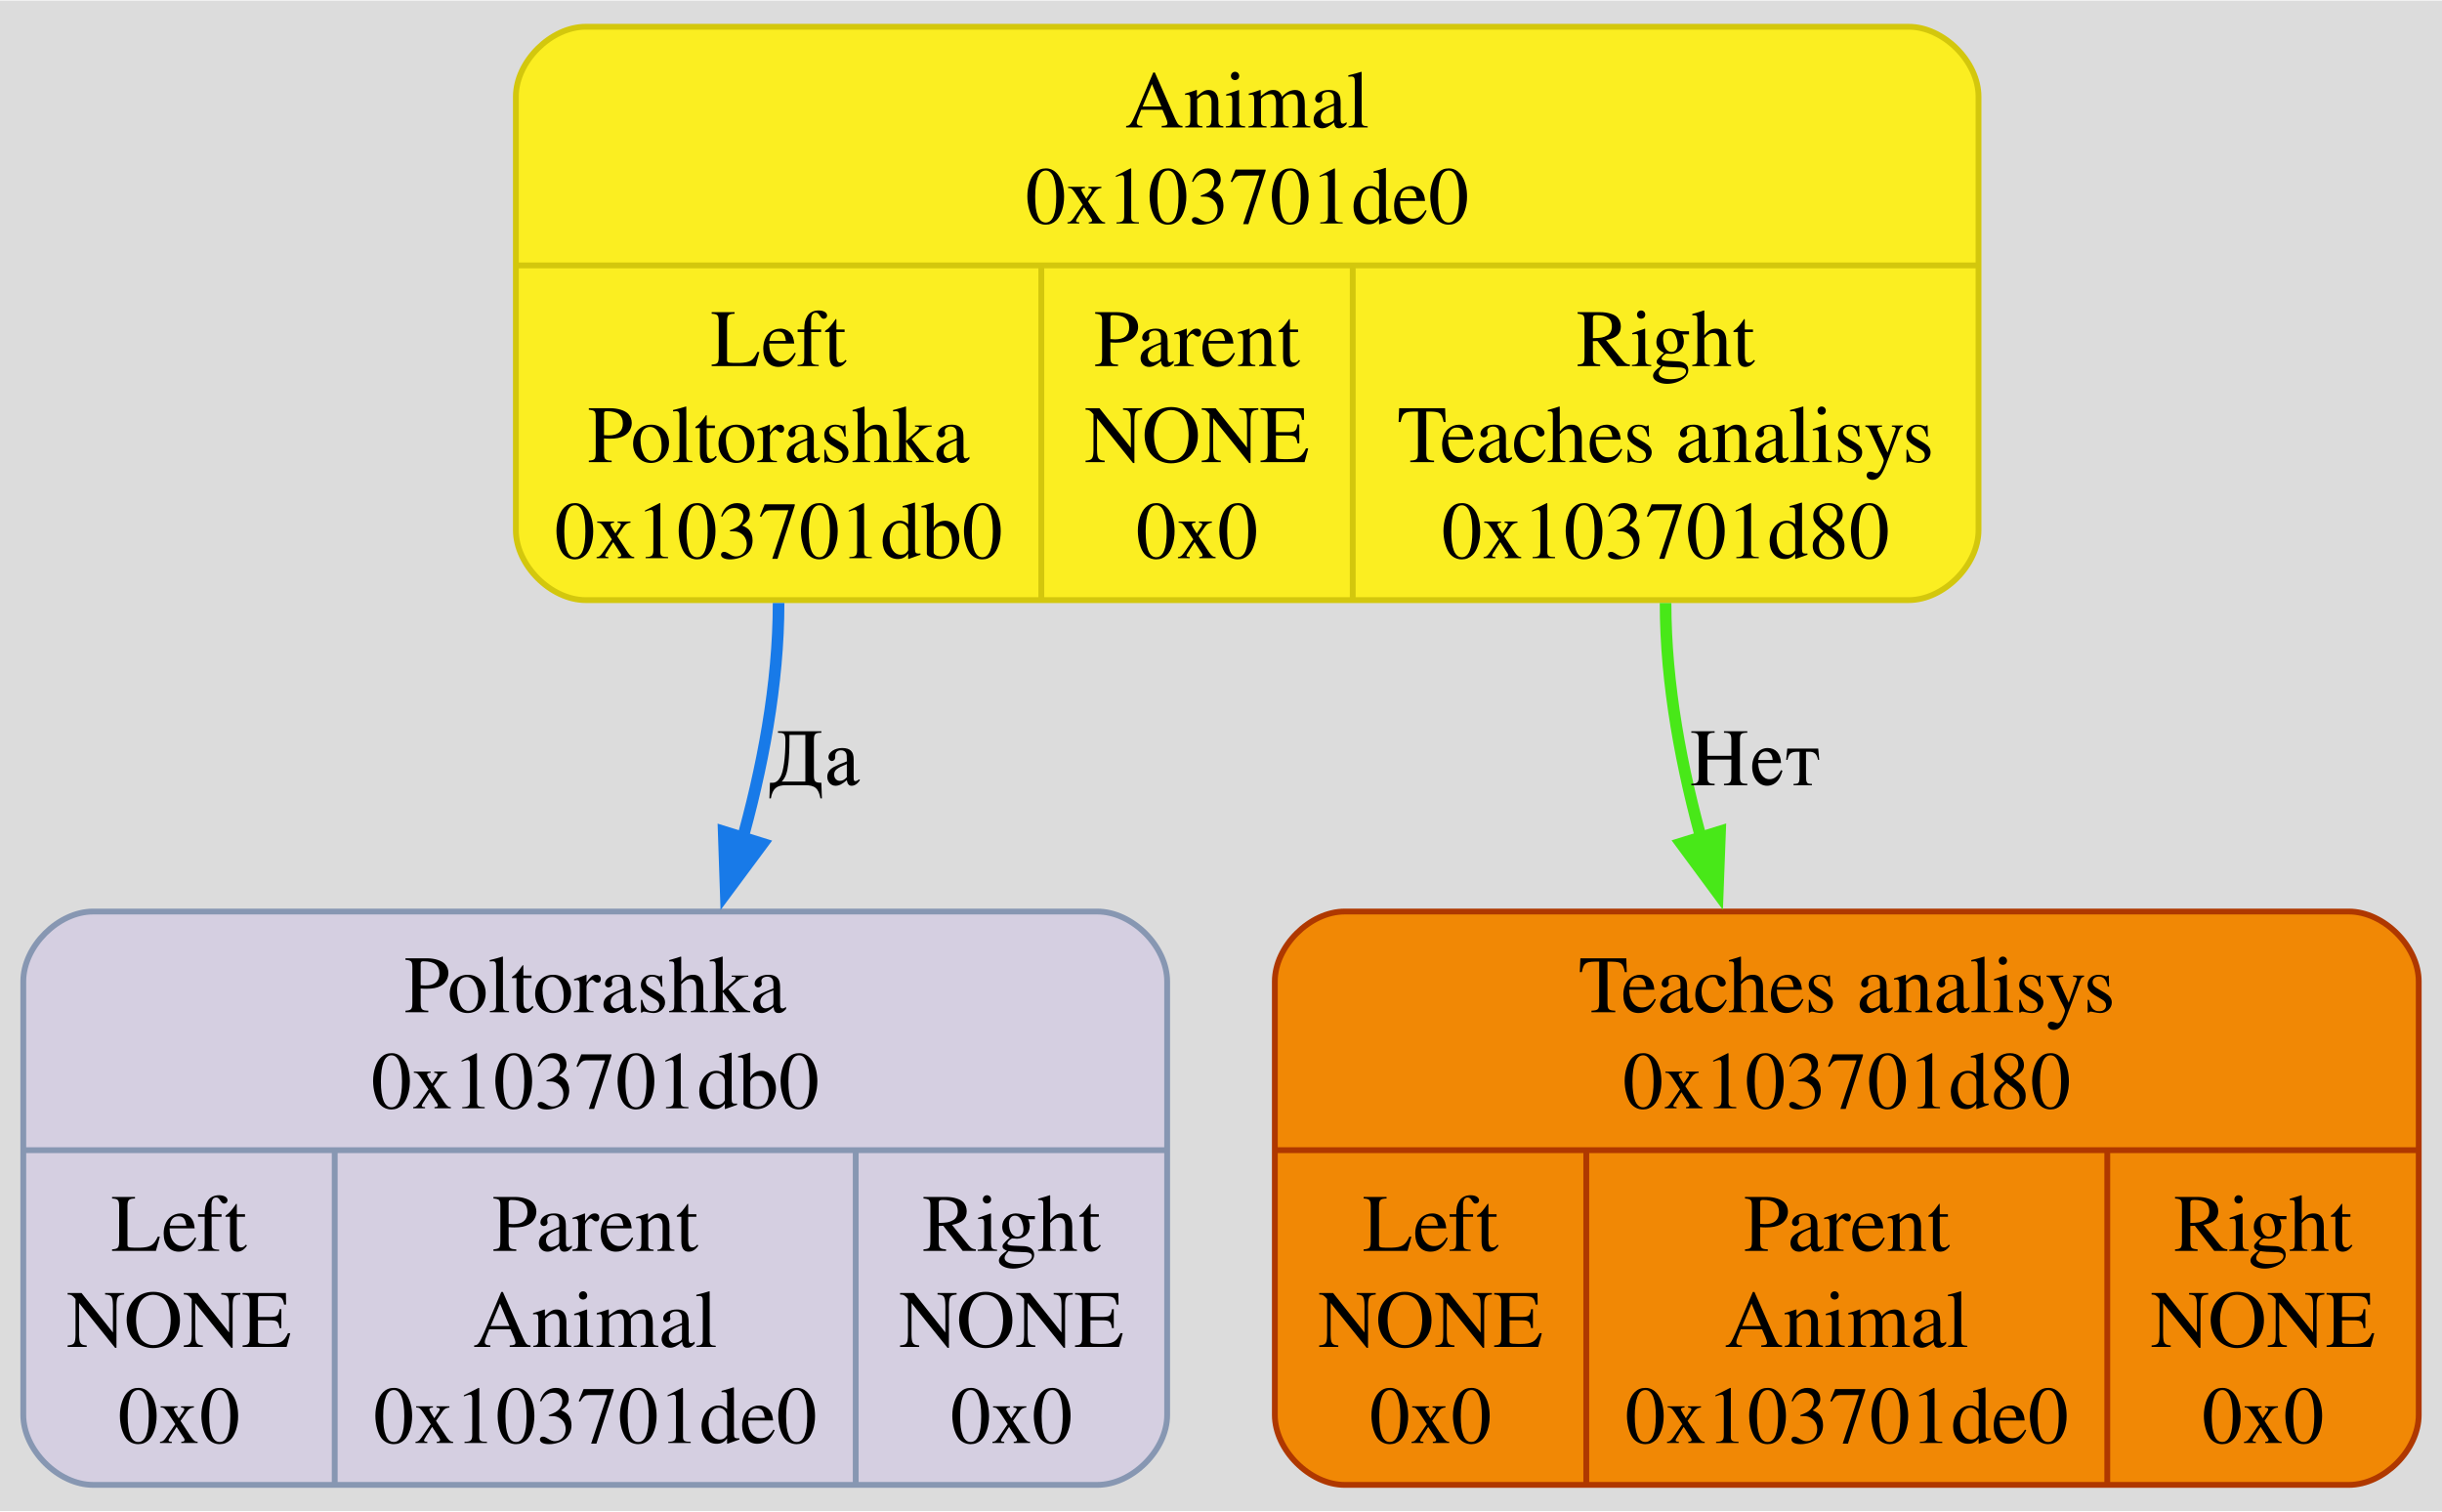
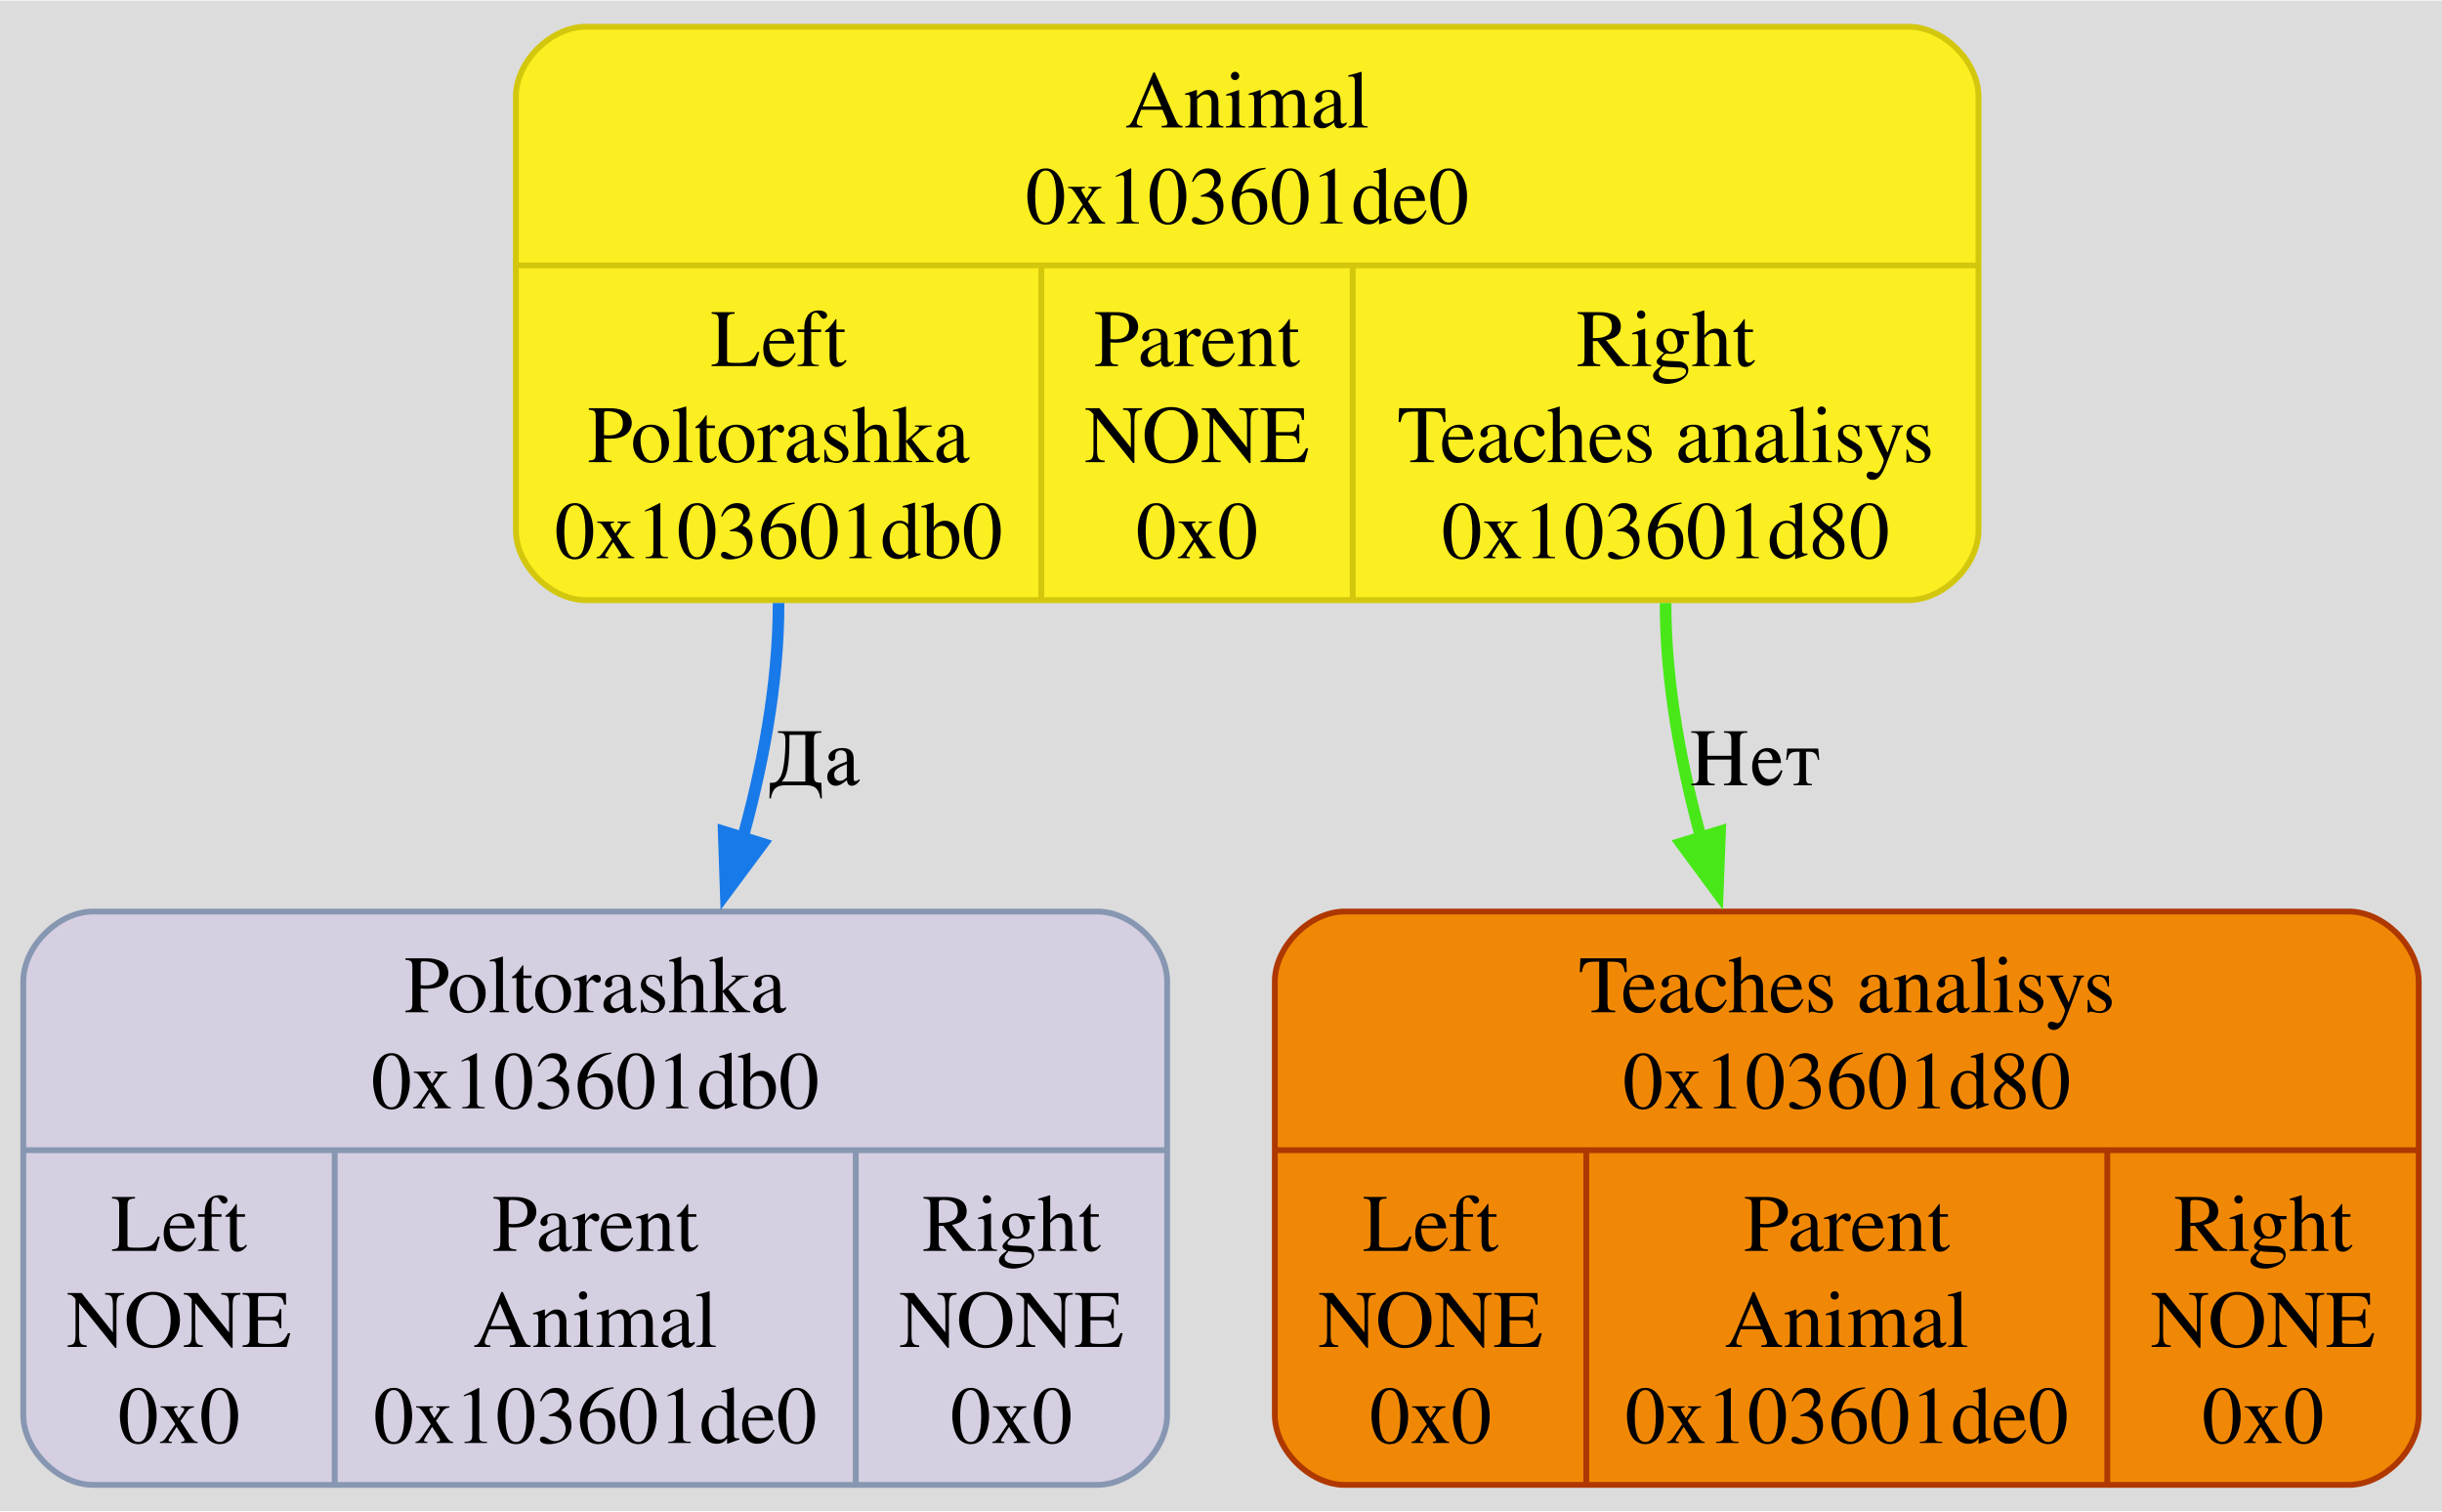
<svg xmlns="http://www.w3.org/2000/svg" width="420pt" height="260pt" viewBox="0.00 0.00 419.50 259.50">
  <g id="graph0" class="graph" transform="scale(1 1) rotate(0) translate(4 255.5)">
    <polygon fill="#dcdcdc" stroke="none" points="-4,4 -4,-255.5 415.5,-255.5 415.5,4 -4,4" />
    <g id="node1" class="node">
      <path fill="#fbee21" stroke="#d3c70d" d="M96.62,-152.5C96.62,-152.5 323.88,-152.5 323.88,-152.5 329.88,-152.5 335.88,-158.5 335.88,-164.5 335.88,-164.5 335.88,-239 335.88,-239 335.88,-245 329.88,-251 323.88,-251 323.88,-251 96.63,-251 96.63,-251 90.62,-251 84.62,-245 84.62,-239 84.62,-239 84.62,-164.5 84.62,-164.5 84.62,-158.5 90.62,-152.5 96.62,-152.5" />
      <text text-anchor="middle" x="210.25" y="-233.7" font-family="Times,serif" font-size="14.00" fill="#000000">Animal</text>
-       <text text-anchor="middle" x="210.25" y="-217.2" font-family="Times,serif" font-size="14.00" fill="#000000">0x103701de0</text>
+       <text text-anchor="middle" x="210.25" y="-217.2" font-family="Times,serif" font-size="14.00" fill="#000000">0x103601de0</text>
      <polyline fill="none" stroke="#d3c70d" points="84.62,-210 335.88,-210" />
      <text text-anchor="middle" x="129.75" y="-192.7" font-family="Times,serif" font-size="14.00" fill="#000000">Left</text>
      <text text-anchor="middle" x="129.75" y="-176.2" font-family="Times,serif" font-size="14.00" fill="#000000">Poltorashka</text>
-       <text text-anchor="middle" x="129.75" y="-159.7" font-family="Times,serif" font-size="14.00" fill="#000000">0x103701db0</text>
+       <text text-anchor="middle" x="129.75" y="-159.7" font-family="Times,serif" font-size="14.00" fill="#000000">0x103601db0</text>
      <polyline fill="none" stroke="#d3c70d" points="174.88,-152.5 174.88,-210" />
      <text text-anchor="middle" x="201.62" y="-192.7" font-family="Times,serif" font-size="14.00" fill="#000000">Parent</text>
      <text text-anchor="middle" x="201.62" y="-176.2" font-family="Times,serif" font-size="14.00" fill="#000000">NONE</text>
      <text text-anchor="middle" x="201.62" y="-159.7" font-family="Times,serif" font-size="14.00" fill="#000000">0x0</text>
      <polyline fill="none" stroke="#d3c70d" points="228.38,-152.5 228.38,-210" />
      <text text-anchor="middle" x="282.12" y="-192.7" font-family="Times,serif" font-size="14.00" fill="#000000">Right</text>
      <text text-anchor="middle" x="282.12" y="-176.2" font-family="Times,serif" font-size="14.00" fill="#000000">Teaches analisys</text>
-       <text text-anchor="middle" x="282.12" y="-159.7" font-family="Times,serif" font-size="14.00" fill="#000000">0x103701d80</text>
+       <text text-anchor="middle" x="282.12" y="-159.7" font-family="Times,serif" font-size="14.00" fill="#000000">0x103601d80</text>
    </g>
    <g id="node2" class="node">
      <path fill="#d5cfe1" stroke="#8797b2" d="M12,-0.5C12,-0.5 184.5,-0.5 184.5,-0.5 190.5,-0.5 196.5,-6.5 196.5,-12.5 196.5,-12.5 196.5,-87 196.5,-87 196.5,-93 190.5,-99 184.5,-99 184.5,-99 12,-99 12,-99 6,-99 0,-93 0,-87 0,-87 0,-12.5 0,-12.5 0,-6.5 6,-0.5 12,-0.5" />
      <text text-anchor="middle" x="98.25" y="-81.7" font-family="Times,serif" font-size="14.00" fill="#000000">Poltorashka</text>
-       <text text-anchor="middle" x="98.25" y="-65.2" font-family="Times,serif" font-size="14.00" fill="#000000">0x103701db0</text>
+       <text text-anchor="middle" x="98.25" y="-65.2" font-family="Times,serif" font-size="14.00" fill="#000000">0x103601db0</text>
      <polyline fill="none" stroke="#8797b2" points="0,-58 196.5,-58" />
      <text text-anchor="middle" x="26.75" y="-40.7" font-family="Times,serif" font-size="14.00" fill="#000000">Left</text>
      <text text-anchor="middle" x="26.75" y="-24.2" font-family="Times,serif" font-size="14.00" fill="#000000">NONE</text>
      <text text-anchor="middle" x="26.75" y="-7.7" font-family="Times,serif" font-size="14.00" fill="#000000">0x0</text>
      <polyline fill="none" stroke="#8797b2" points="53.5,-0.5 53.5,-58" />
      <text text-anchor="middle" x="98.25" y="-40.7" font-family="Times,serif" font-size="14.00" fill="#000000">Parent</text>
      <text text-anchor="middle" x="98.25" y="-24.2" font-family="Times,serif" font-size="14.00" fill="#000000">Animal</text>
-       <text text-anchor="middle" x="98.25" y="-7.7" font-family="Times,serif" font-size="14.00" fill="#000000">0x103701de0</text>
+       <text text-anchor="middle" x="98.25" y="-7.7" font-family="Times,serif" font-size="14.00" fill="#000000">0x103601de0</text>
      <polyline fill="none" stroke="#8797b2" points="143,-0.5 143,-58" />
      <text text-anchor="middle" x="169.75" y="-40.7" font-family="Times,serif" font-size="14.00" fill="#000000">Right</text>
      <text text-anchor="middle" x="169.75" y="-24.2" font-family="Times,serif" font-size="14.00" fill="#000000">NONE</text>
      <text text-anchor="middle" x="169.75" y="-7.7" font-family="Times,serif" font-size="14.00" fill="#000000">0x0</text>
    </g>
    <g id="edge1" class="edge">
      <path fill="none" stroke="#187ae8" stroke-width="2" d="M129.75,-152C129.75,-138.06 126.99,-123.5 123.11,-109.91" />
      <polygon fill="#187ae8" stroke="#187ae8" stroke-width="2" points="127,-110.65 120.68,-102.14 120.32,-112.73 127,-110.65" />
      <text text-anchor="middle" x="135.95" y="-120.7" font-family="Times,serif" font-size="14.00">Да</text>
    </g>
    <g id="node3" class="node">
      <path fill="#f18805" stroke="#af3800" d="M227,-0.5C227,-0.5 399.5,-0.5 399.5,-0.5 405.5,-0.5 411.5,-6.5 411.5,-12.5 411.5,-12.5 411.5,-87 411.5,-87 411.5,-93 405.5,-99 399.5,-99 399.5,-99 227,-99 227,-99 221,-99 215,-93 215,-87 215,-87 215,-12.5 215,-12.5 215,-6.5 221,-0.5 227,-0.5" />
      <text text-anchor="middle" x="313.25" y="-81.7" font-family="Times,serif" font-size="14.00" fill="#000000">Teaches analisys</text>
-       <text text-anchor="middle" x="313.25" y="-65.2" font-family="Times,serif" font-size="14.00" fill="#000000">0x103701d80</text>
+       <text text-anchor="middle" x="313.25" y="-65.2" font-family="Times,serif" font-size="14.00" fill="#000000">0x103601d80</text>
      <polyline fill="none" stroke="#af3800" points="215,-58 411.5,-58" />
      <text text-anchor="middle" x="241.75" y="-40.7" font-family="Times,serif" font-size="14.00" fill="#000000">Left</text>
      <text text-anchor="middle" x="241.75" y="-24.2" font-family="Times,serif" font-size="14.00" fill="#000000">NONE</text>
      <text text-anchor="middle" x="241.75" y="-7.7" font-family="Times,serif" font-size="14.00" fill="#000000">0x0</text>
      <polyline fill="none" stroke="#af3800" points="268.5,-0.5 268.5,-58" />
      <text text-anchor="middle" x="313.25" y="-40.7" font-family="Times,serif" font-size="14.00" fill="#000000">Parent</text>
      <text text-anchor="middle" x="313.25" y="-24.2" font-family="Times,serif" font-size="14.00" fill="#000000">Animal</text>
-       <text text-anchor="middle" x="313.25" y="-7.7" font-family="Times,serif" font-size="14.00" fill="#000000">0x103701de0</text>
+       <text text-anchor="middle" x="313.25" y="-7.7" font-family="Times,serif" font-size="14.00" fill="#000000">0x103601de0</text>
      <polyline fill="none" stroke="#af3800" points="358,-0.5 358,-58" />
      <text text-anchor="middle" x="384.75" y="-40.7" font-family="Times,serif" font-size="14.00" fill="#000000">Right</text>
      <text text-anchor="middle" x="384.75" y="-24.2" font-family="Times,serif" font-size="14.00" fill="#000000">NONE</text>
      <text text-anchor="middle" x="384.75" y="-7.7" font-family="Times,serif" font-size="14.00" fill="#000000">0x0</text>
    </g>
    <g id="edge2" class="edge">
      <path fill="none" stroke="#48e818" stroke-width="2" d="M282.12,-152C282.12,-138.07 284.85,-123.52 288.69,-109.93" />
      <polygon fill="#48e818" stroke="#48e818" stroke-width="2" points="291.48,-112.76 291.08,-102.17 284.79,-110.69 291.48,-112.76" />
      <text text-anchor="middle" x="297.52" y="-120.7" font-family="Times,serif" font-size="14.00">Нет</text>
    </g>
  </g>
</svg>
